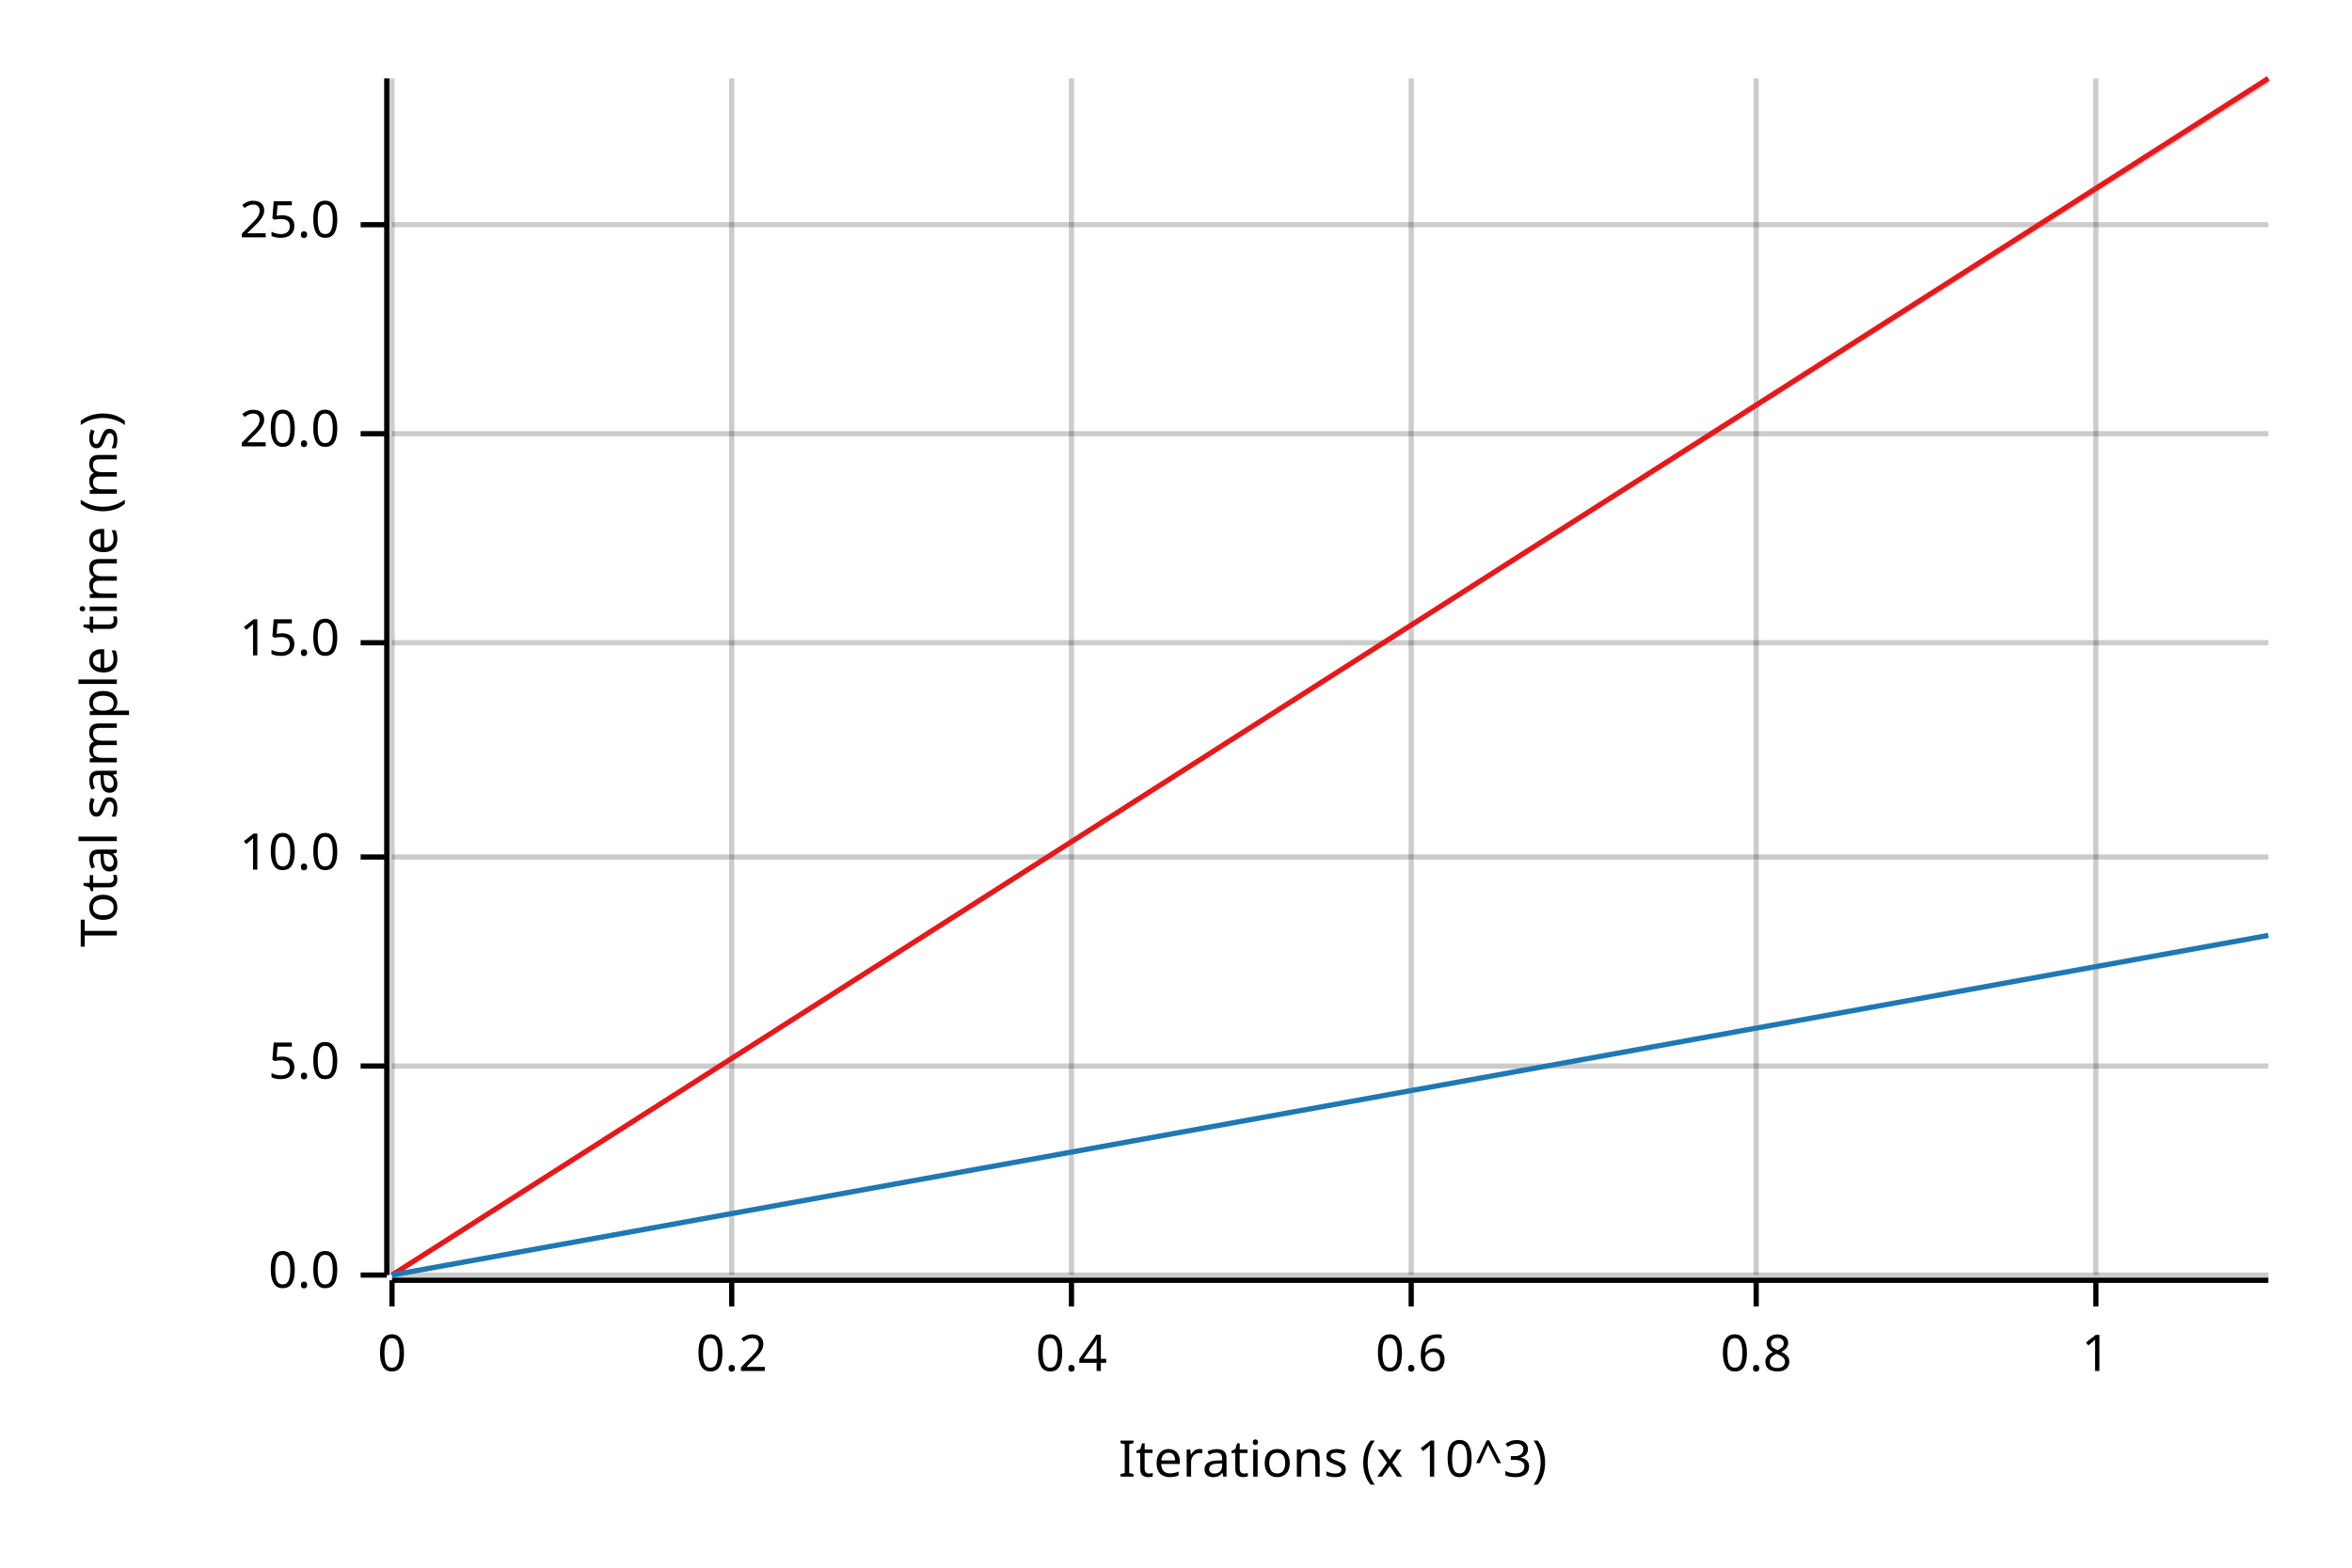
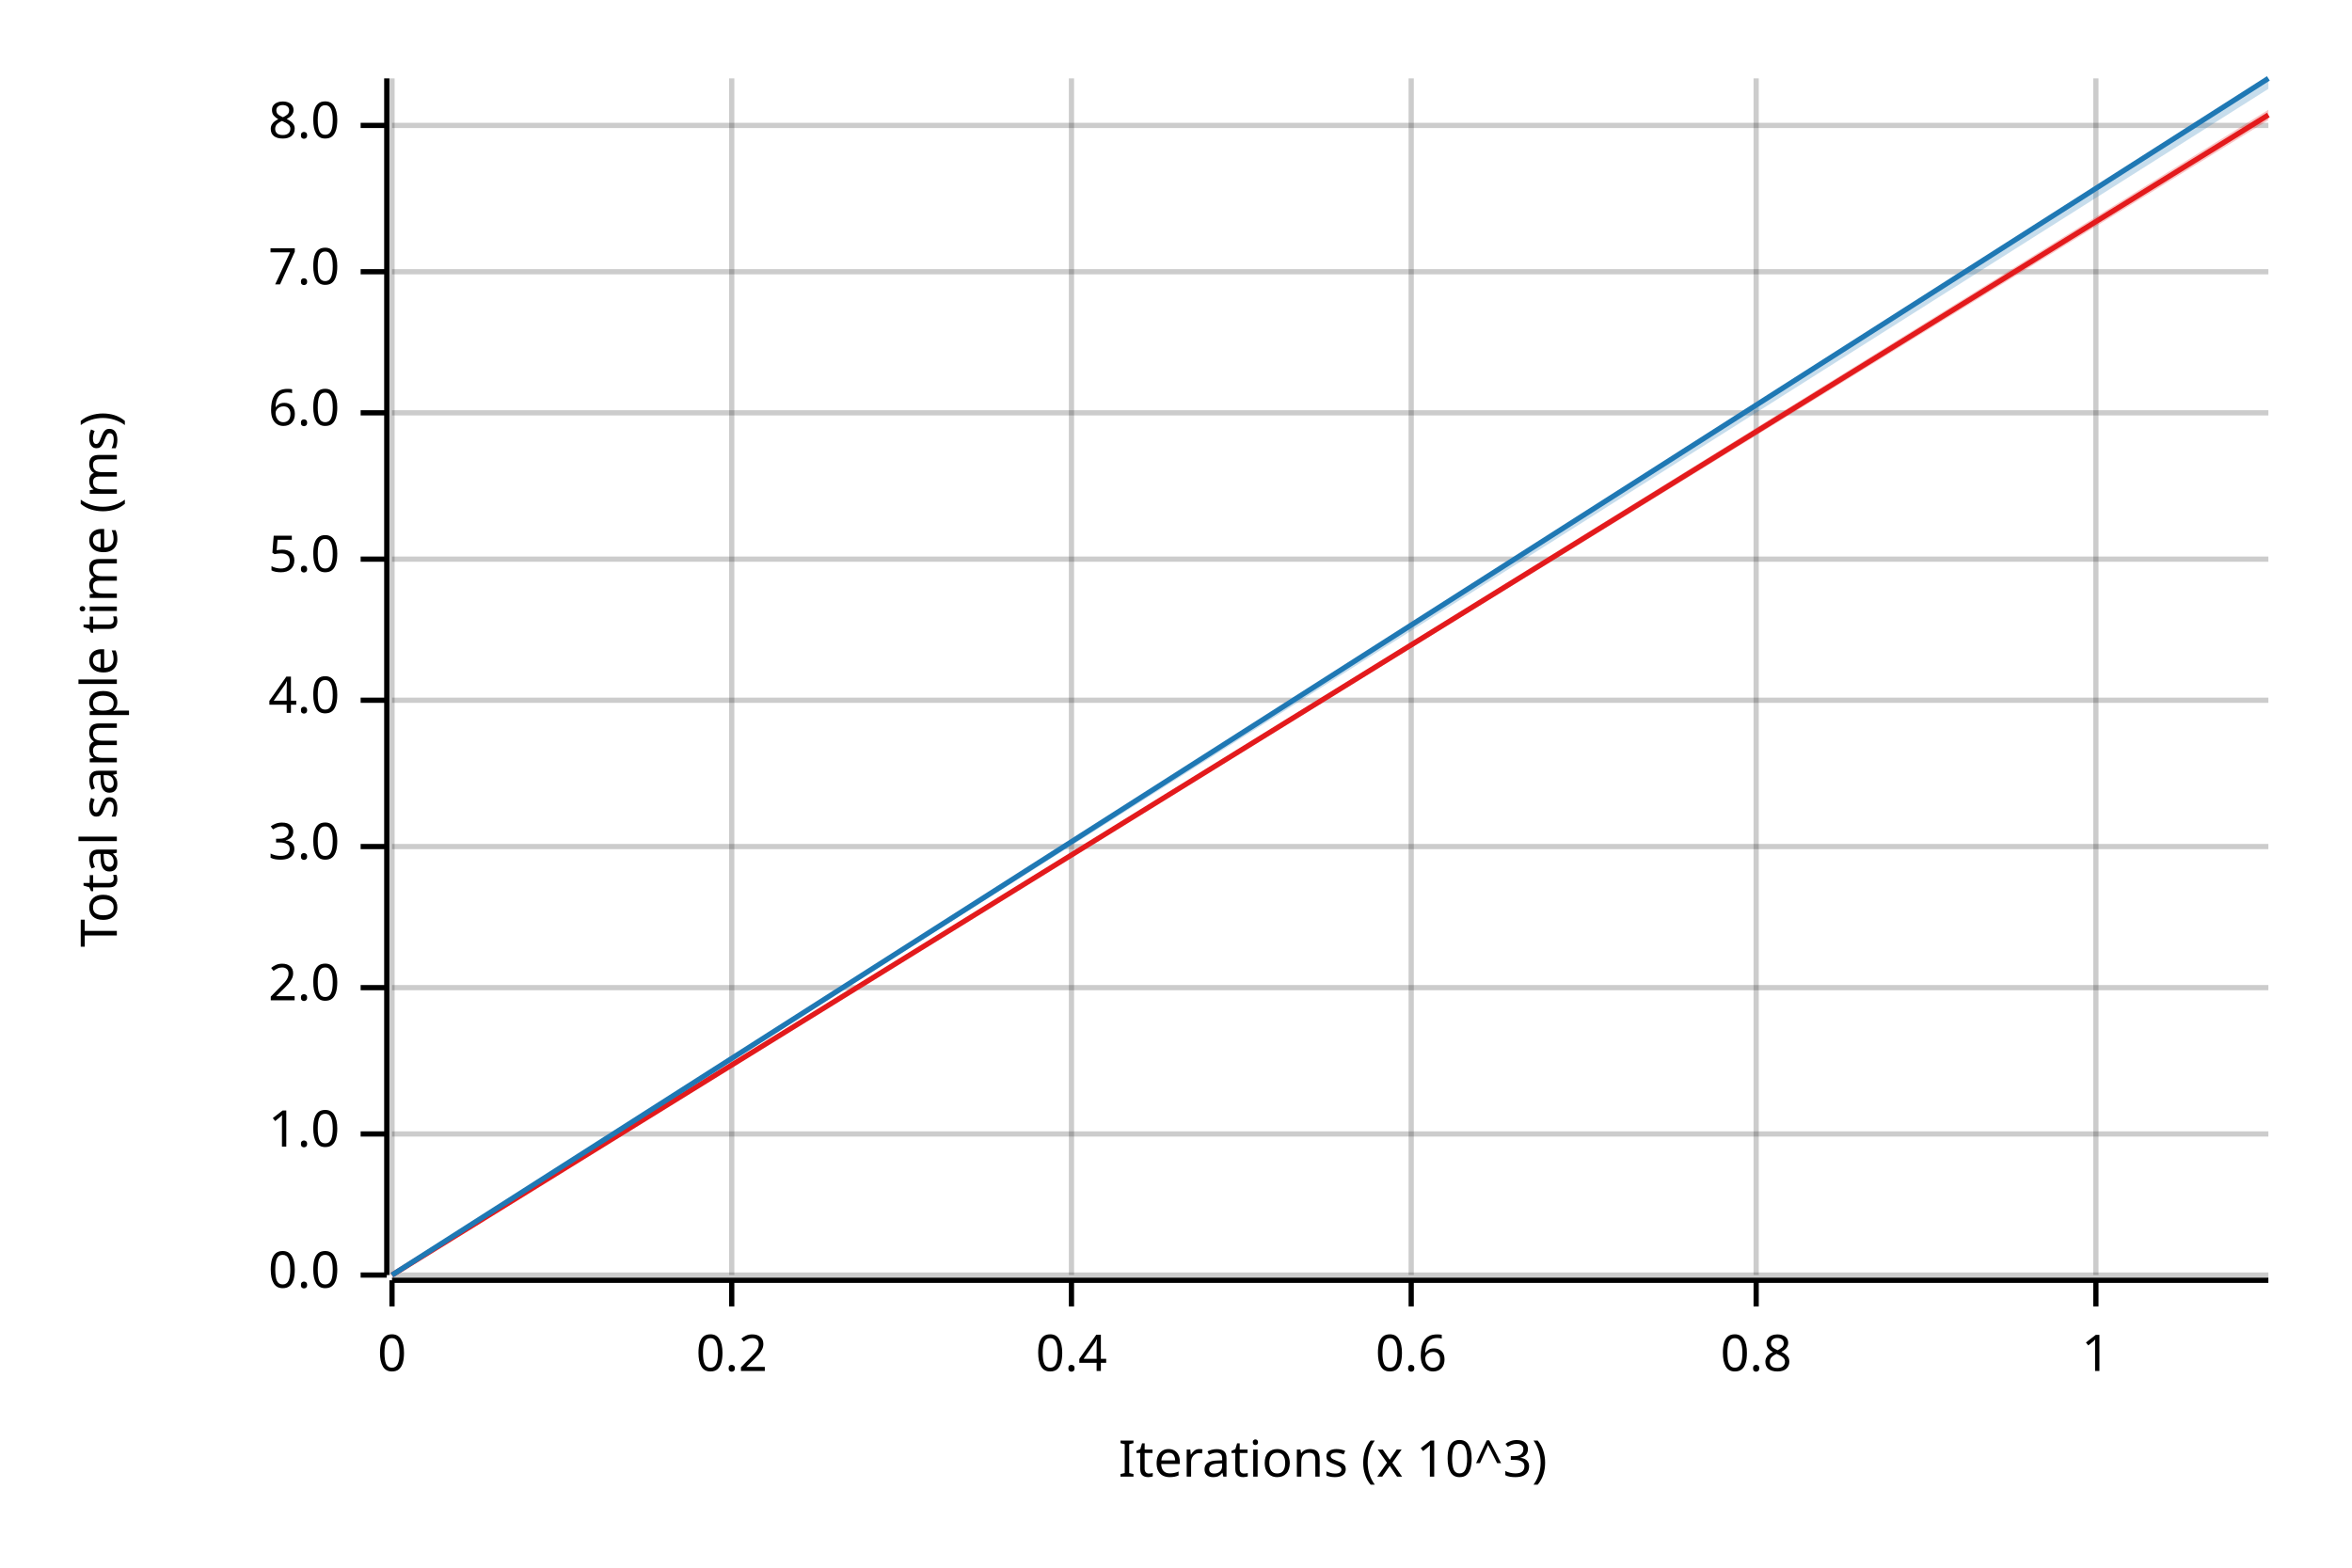
<svg xmlns="http://www.w3.org/2000/svg" width="450" height="300" viewBox="0 0 450 300">
  <text x="15" y="130" dy="0.76em" text-anchor="middle" font-family="sans-serif" font-size="9.677" opacity="1" fill="#000000" transform="rotate(270, 15, 130)">
Total sample time (ms)
</text>
  <text x="255" y="285" dy="-0.5ex" text-anchor="middle" font-family="sans-serif" font-size="9.677" opacity="1" fill="#000000">
Iterations (x 10^3)
</text>
  <line opacity="0.2" stroke="#000000" stroke-width="1" x1="75" y1="244" x2="75" y2="15" />
  <line opacity="0.2" stroke="#000000" stroke-width="1" x1="140" y1="244" x2="140" y2="15" />
  <line opacity="0.2" stroke="#000000" stroke-width="1" x1="205" y1="244" x2="205" y2="15" />
  <line opacity="0.2" stroke="#000000" stroke-width="1" x1="270" y1="244" x2="270" y2="15" />
  <line opacity="0.2" stroke="#000000" stroke-width="1" x1="336" y1="244" x2="336" y2="15" />
  <line opacity="0.2" stroke="#000000" stroke-width="1" x1="401" y1="244" x2="401" y2="15" />
  <line opacity="0.2" stroke="#000000" stroke-width="1" x1="75" y1="244" x2="434" y2="244" />
-   <line opacity="0.2" stroke="#000000" stroke-width="1" x1="75" y1="204" x2="434" y2="204" />
-   <line opacity="0.2" stroke="#000000" stroke-width="1" x1="75" y1="164" x2="434" y2="164" />
-   <line opacity="0.2" stroke="#000000" stroke-width="1" x1="75" y1="123" x2="434" y2="123" />
-   <line opacity="0.2" stroke="#000000" stroke-width="1" x1="75" y1="83" x2="434" y2="83" />
-   <line opacity="0.2" stroke="#000000" stroke-width="1" x1="75" y1="43" x2="434" y2="43" />
+   <line opacity="0.2" stroke="#000000" stroke-width="1" x1="75" y1="217" x2="434" y2="217" />
+   <line opacity="0.2" stroke="#000000" stroke-width="1" x1="75" y1="189" x2="434" y2="189" />
+   <line opacity="0.2" stroke="#000000" stroke-width="1" x1="75" y1="162" x2="434" y2="162" />
+   <line opacity="0.2" stroke="#000000" stroke-width="1" x1="75" y1="134" x2="434" y2="134" />
+   <line opacity="0.2" stroke="#000000" stroke-width="1" x1="75" y1="107" x2="434" y2="107" />
+   <line opacity="0.2" stroke="#000000" stroke-width="1" x1="75" y1="79" x2="434" y2="79" />
+   <line opacity="0.2" stroke="#000000" stroke-width="1" x1="75" y1="52" x2="434" y2="52" />
+   <line opacity="0.2" stroke="#000000" stroke-width="1" x1="75" y1="24" x2="434" y2="24" />
  <polyline fill="none" opacity="1" stroke="#000000" stroke-width="1" points="74,15 74,244 " />
  <text x="65" y="244" dy="0.5ex" text-anchor="end" font-family="sans-serif" font-size="9.677" opacity="1" fill="#000000">
0.0
</text>
  <polyline fill="none" opacity="1" stroke="#000000" stroke-width="1" points="69,244 74,244 " />
-   <text x="65" y="204" dy="0.5ex" text-anchor="end" font-family="sans-serif" font-size="9.677" opacity="1" fill="#000000">
+   <text x="65" y="217" dy="0.5ex" text-anchor="end" font-family="sans-serif" font-size="9.677" opacity="1" fill="#000000">
+ 1.0
+ </text>
+   <polyline fill="none" opacity="1" stroke="#000000" stroke-width="1" points="69,217 74,217 " />
+   <text x="65" y="189" dy="0.5ex" text-anchor="end" font-family="sans-serif" font-size="9.677" opacity="1" fill="#000000">
+ 2.0
+ </text>
+   <polyline fill="none" opacity="1" stroke="#000000" stroke-width="1" points="69,189 74,189 " />
+   <text x="65" y="162" dy="0.5ex" text-anchor="end" font-family="sans-serif" font-size="9.677" opacity="1" fill="#000000">
+ 3.0
+ </text>
+   <polyline fill="none" opacity="1" stroke="#000000" stroke-width="1" points="69,162 74,162 " />
+   <text x="65" y="134" dy="0.5ex" text-anchor="end" font-family="sans-serif" font-size="9.677" opacity="1" fill="#000000">
+ 4.0
+ </text>
+   <polyline fill="none" opacity="1" stroke="#000000" stroke-width="1" points="69,134 74,134 " />
+   <text x="65" y="107" dy="0.5ex" text-anchor="end" font-family="sans-serif" font-size="9.677" opacity="1" fill="#000000">
5.0
</text>
-   <polyline fill="none" opacity="1" stroke="#000000" stroke-width="1" points="69,204 74,204 " />
-   <text x="65" y="164" dy="0.5ex" text-anchor="end" font-family="sans-serif" font-size="9.677" opacity="1" fill="#000000">
- 10.0
+   <polyline fill="none" opacity="1" stroke="#000000" stroke-width="1" points="69,107 74,107 " />
+   <text x="65" y="79" dy="0.5ex" text-anchor="end" font-family="sans-serif" font-size="9.677" opacity="1" fill="#000000">
+ 6.0
</text>
-   <polyline fill="none" opacity="1" stroke="#000000" stroke-width="1" points="69,164 74,164 " />
-   <text x="65" y="123" dy="0.5ex" text-anchor="end" font-family="sans-serif" font-size="9.677" opacity="1" fill="#000000">
- 15.0
+   <polyline fill="none" opacity="1" stroke="#000000" stroke-width="1" points="69,79 74,79 " />
+   <text x="65" y="52" dy="0.5ex" text-anchor="end" font-family="sans-serif" font-size="9.677" opacity="1" fill="#000000">
+ 7.0
</text>
-   <polyline fill="none" opacity="1" stroke="#000000" stroke-width="1" points="69,123 74,123 " />
-   <text x="65" y="83" dy="0.5ex" text-anchor="end" font-family="sans-serif" font-size="9.677" opacity="1" fill="#000000">
- 20.0
+   <polyline fill="none" opacity="1" stroke="#000000" stroke-width="1" points="69,52 74,52 " />
+   <text x="65" y="24" dy="0.5ex" text-anchor="end" font-family="sans-serif" font-size="9.677" opacity="1" fill="#000000">
+ 8.0
</text>
-   <polyline fill="none" opacity="1" stroke="#000000" stroke-width="1" points="69,83 74,83 " />
-   <text x="65" y="43" dy="0.5ex" text-anchor="end" font-family="sans-serif" font-size="9.677" opacity="1" fill="#000000">
- 25.0
- </text>
-   <polyline fill="none" opacity="1" stroke="#000000" stroke-width="1" points="69,43 74,43 " />
+   <polyline fill="none" opacity="1" stroke="#000000" stroke-width="1" points="69,24 74,24 " />
  <polyline fill="none" opacity="1" stroke="#000000" stroke-width="1" points="75,245 434,245 " />
  <text x="75" y="255" dy="0.76em" text-anchor="middle" font-family="sans-serif" font-size="9.677" opacity="1" fill="#000000">
0
</text>
  <polyline fill="none" opacity="1" stroke="#000000" stroke-width="1" points="75,245 75,250 " />
  <text x="140" y="255" dy="0.76em" text-anchor="middle" font-family="sans-serif" font-size="9.677" opacity="1" fill="#000000">
0.2
</text>
  <polyline fill="none" opacity="1" stroke="#000000" stroke-width="1" points="140,245 140,250 " />
  <text x="205" y="255" dy="0.76em" text-anchor="middle" font-family="sans-serif" font-size="9.677" opacity="1" fill="#000000">
0.4
</text>
  <polyline fill="none" opacity="1" stroke="#000000" stroke-width="1" points="205,245 205,250 " />
  <text x="270" y="255" dy="0.76em" text-anchor="middle" font-family="sans-serif" font-size="9.677" opacity="1" fill="#000000">
0.6
</text>
  <polyline fill="none" opacity="1" stroke="#000000" stroke-width="1" points="270,245 270,250 " />
  <text x="336" y="255" dy="0.76em" text-anchor="middle" font-family="sans-serif" font-size="9.677" opacity="1" fill="#000000">
0.8
</text>
  <polyline fill="none" opacity="1" stroke="#000000" stroke-width="1" points="336,245 336,250 " />
  <text x="401" y="255" dy="0.76em" text-anchor="middle" font-family="sans-serif" font-size="9.677" opacity="1" fill="#000000">
1
</text>
  <polyline fill="none" opacity="1" stroke="#000000" stroke-width="1" points="401,245 401,250 " />
-   <polyline fill="none" opacity="1" stroke="#E31A1C" stroke-width="1" points="75,244 434,15 " />
-   <polygon opacity="0.25" fill="#E31A1C" points="75,244 434,16 434,15 " />
-   <polyline fill="none" opacity="1" stroke="#1F78B4" stroke-width="1" points="75,244 434,179 " />
-   <polygon opacity="0.25" fill="#1F78B4" points="75,244 434,179 434,179 " />
+   <polyline fill="none" opacity="1" stroke="#E31A1C" stroke-width="1" points="75,244 434,22 " />
+   <polygon opacity="0.25" fill="#E31A1C" points="75,244 434,23 434,21 " />
+   <polyline fill="none" opacity="1" stroke="#1F78B4" stroke-width="1" points="75,244 434,15 " />
+   <polygon opacity="0.25" fill="#1F78B4" points="75,244 434,17 434,15 " />
</svg>
